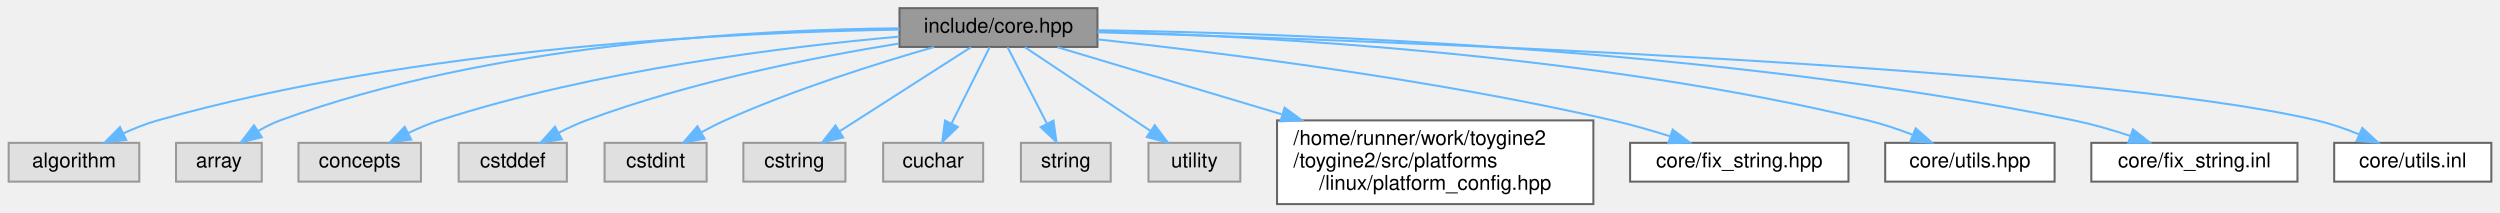
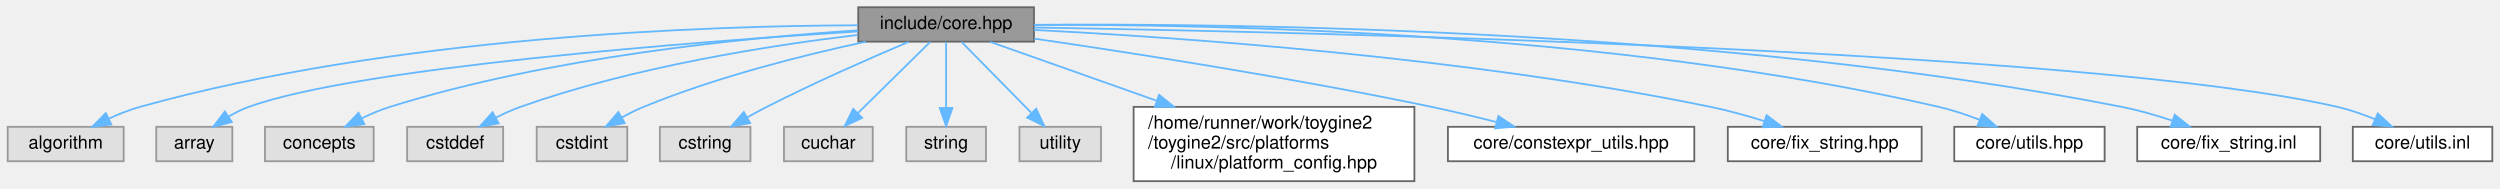
- <svg xmlns="http://www.w3.org/2000/svg" xmlns:xlink="http://www.w3.org/1999/xlink" width="1225pt" height="104pt" viewBox="0.00 0.00 1224.50 104.00">
+ <svg xmlns="http://www.w3.org/2000/svg" xmlns:xlink="http://www.w3.org/1999/xlink" width="1380pt" height="104pt" viewBox="0.00 0.00 1379.50 104.00">
  <g id="graph0" class="graph" transform="scale(1 1) rotate(0) translate(4 100)">
    <g id="Node000001" class="node">
      <g id="a_Node000001">
        <a xlink:title=" ">
-           <polygon fill="#999999" stroke="#666666" points="533.5,-96 436.5,-96 436.5,-77 533.5,-77 533.5,-96" />
-           <text text-anchor="middle" x="485" y="-84" font-family="Helvetica,sans-Serif" font-size="10.00">include/core.hpp</text>
+           <polygon fill="#999999" stroke="#666666" points="566.5,-96 469.5,-96 469.5,-77 566.5,-77 566.5,-96" />
+           <text text-anchor="middle" x="518" y="-84" font-family="Helvetica,sans-Serif" font-size="10.00">include/core.hpp</text>
        </a>
      </g>
    </g>
    <g id="Node000002" class="node">
      <g id="a_Node000002">
        <a xlink:title=" ">
          <polygon fill="#e0e0e0" stroke="#999999" points="64,-30 0,-30 0,-11 64,-11 64,-30" />
          <text text-anchor="middle" x="32" y="-18" font-family="Helvetica,sans-Serif" font-size="10.00">algorithm</text>
        </a>
      </g>
    </g>
    <g id="edge1_Node000001_Node000002" class="edge">
      <g id="a_edge1_Node000001_Node000002">
        <a xlink:title=" ">
-           <path fill="none" stroke="#63b8ff" d="M436.43,-85.48C358.34,-84.3 200.72,-77.14 73,-41 67.41,-39.42 61.63,-37.13 56.25,-34.67" />
-           <polygon fill="#63b8ff" stroke="#63b8ff" points="57.62,-31.44 47.1,-30.18 54.53,-37.73 57.62,-31.44" />
+           <path fill="none" stroke="#63b8ff" d="M469.26,-86.04C386.3,-85.77 213.05,-80.03 73,-41 67.31,-39.41 61.43,-37.08 55.96,-34.58" />
+           <polygon fill="#63b8ff" stroke="#63b8ff" points="57.22,-31.3 46.71,-30.01 54.13,-37.57 57.22,-31.3" />
        </a>
      </g>
    </g>
    <g id="Node000003" class="node">
      <g id="a_Node000003">
        <a xlink:title=" ">
          <polygon fill="#e0e0e0" stroke="#999999" points="124,-30 82,-30 82,-11 124,-11 124,-30" />
          <text text-anchor="middle" x="103" y="-18" font-family="Helvetica,sans-Serif" font-size="10.00">array</text>
        </a>
      </g>
    </g>
    <g id="edge2_Node000001_Node000003" class="edge">
      <g id="a_edge2_Node000001_Node000003">
        <a xlink:title=" ">
-           <path fill="none" stroke="#63b8ff" d="M436.43,-86.13C367.01,-85.55 236.39,-78.87 133,-41 129.34,-39.66 125.68,-37.81 122.23,-35.77" />
-           <polygon fill="#63b8ff" stroke="#63b8ff" points="124.03,-32.77 113.75,-30.19 120.18,-38.62 124.03,-32.77" />
+           <path fill="none" stroke="#63b8ff" d="M469.24,-82.65C379.95,-76.98 193.77,-62.89 133,-41 129.27,-39.66 125.54,-37.78 122.04,-35.7" />
+           <polygon fill="#63b8ff" stroke="#63b8ff" points="123.74,-32.63 113.47,-30.02 119.87,-38.46 123.74,-32.63" />
        </a>
      </g>
    </g>
    <g id="Node000004" class="node">
      <g id="a_Node000004">
        <a xlink:title=" ">
          <polygon fill="#e0e0e0" stroke="#999999" points="202,-30 142,-30 142,-11 202,-11 202,-30" />
          <text text-anchor="middle" x="172" y="-18" font-family="Helvetica,sans-Serif" font-size="10.00">concepts</text>
        </a>
      </g>
    </g>
    <g id="edge3_Node000001_Node000004" class="edge">
      <g id="a_edge3_Node000001_Node000004">
        <a xlink:title=" ">
-           <path fill="none" stroke="#63b8ff" d="M436.45,-82.07C380.85,-77.13 287.59,-65.73 211,-41 205.91,-39.36 200.65,-37.13 195.72,-34.78" />
-           <polygon fill="#63b8ff" stroke="#63b8ff" points="197.24,-31.62 186.74,-30.2 194.05,-37.86 197.24,-31.62" />
+           <path fill="none" stroke="#63b8ff" d="M469.35,-83.24C407.91,-79.3 299.52,-68.75 211,-41 205.81,-39.37 200.45,-37.12 195.44,-34.72" />
+           <polygon fill="#63b8ff" stroke="#63b8ff" points="196.85,-31.51 186.35,-30.06 193.65,-37.74 196.85,-31.51" />
        </a>
      </g>
    </g>
    <g id="Node000005" class="node">
      <g id="a_Node000005">
        <a xlink:title=" ">
          <polygon fill="#e0e0e0" stroke="#999999" points="273.5,-30 220.5,-30 220.5,-11 273.5,-11 273.5,-30" />
          <text text-anchor="middle" x="247" y="-18" font-family="Helvetica,sans-Serif" font-size="10.00">cstddef</text>
        </a>
      </g>
    </g>
    <g id="edge4_Node000001_Node000005" class="edge">
      <g id="a_edge4_Node000001_Node000005">
        <a xlink:title=" ">
-           <path fill="none" stroke="#63b8ff" d="M436.16,-78.67C394.56,-71.93 333.64,-59.87 283,-41 278.53,-39.34 273.94,-37.21 269.58,-34.97" />
-           <polygon fill="#63b8ff" stroke="#63b8ff" points="271.04,-31.78 260.59,-30.03 267.68,-37.91 271.04,-31.78" />
+           <path fill="none" stroke="#63b8ff" d="M469.14,-80.71C420.79,-74.94 345.2,-63.13 283,-41 278.51,-39.4 273.9,-37.3 269.54,-35.08" />
+           <polygon fill="#63b8ff" stroke="#63b8ff" points="271,-31.88 260.55,-30.14 267.63,-38.02 271,-31.88" />
        </a>
      </g>
    </g>
    <g id="Node000006" class="node">
      <g id="a_Node000006">
        <a xlink:title=" ">
          <polygon fill="#e0e0e0" stroke="#999999" points="342,-30 292,-30 292,-11 342,-11 342,-30" />
          <text text-anchor="middle" x="317" y="-18" font-family="Helvetica,sans-Serif" font-size="10.00">cstdint</text>
        </a>
      </g>
    </g>
    <g id="edge5_Node000001_Node000006" class="edge">
      <g id="a_edge5_Node000001_Node000006">
        <a xlink:title=" ">
-           <path fill="none" stroke="#63b8ff" d="M453.46,-76.97C425.87,-69.05 385.01,-56.22 351,-41 347.2,-39.3 343.27,-37.29 339.49,-35.23" />
-           <polygon fill="#63b8ff" stroke="#63b8ff" points="340.98,-32.05 330.57,-30.11 337.5,-38.13 340.98,-32.05" />
+           <path fill="none" stroke="#63b8ff" d="M473.73,-77C439.46,-69.64 391.23,-57.56 351,-41 346.97,-39.34 342.82,-37.29 338.87,-35.14" />
+           <polygon fill="#63b8ff" stroke="#63b8ff" points="340.57,-32.08 330.16,-30.12 337.07,-38.15 340.57,-32.08" />
        </a>
      </g>
    </g>
    <g id="Node000007" class="node">
      <g id="a_Node000007">
        <a xlink:title=" ">
          <polygon fill="#e0e0e0" stroke="#999999" points="410,-30 360,-30 360,-11 410,-11 410,-30" />
          <text text-anchor="middle" x="385" y="-18" font-family="Helvetica,sans-Serif" font-size="10.00">cstring</text>
        </a>
      </g>
    </g>
    <g id="edge6_Node000001_Node000007" class="edge">
      <g id="a_edge6_Node000001_Node000007">
        <a xlink:title=" ">
-           <path fill="none" stroke="#63b8ff" d="M471.51,-76.87C455.04,-66.32 426.93,-48.34 407.24,-35.73" />
-           <polygon fill="#63b8ff" stroke="#63b8ff" points="408.9,-32.64 398.59,-30.2 405.13,-38.54 408.9,-32.64" />
+           <path fill="none" stroke="#63b8ff" d="M497.24,-76.88C477.02,-68.31 445.52,-54.53 419,-41 415.52,-39.23 411.9,-37.27 408.36,-35.3" />
+           <polygon fill="#63b8ff" stroke="#63b8ff" points="409.81,-32.09 399.39,-30.17 406.33,-38.17 409.81,-32.09" />
        </a>
      </g>
    </g>
    <g id="Node000008" class="node">
      <g id="a_Node000008">
        <a xlink:title=" ">
          <polygon fill="#e0e0e0" stroke="#999999" points="477.5,-30 428.5,-30 428.5,-11 477.5,-11 477.5,-30" />
          <text text-anchor="middle" x="453" y="-18" font-family="Helvetica,sans-Serif" font-size="10.00">cuchar</text>
        </a>
      </g>
    </g>
    <g id="edge7_Node000001_Node000008" class="edge">
      <g id="a_edge7_Node000001_Node000008">
        <a xlink:title=" ">
-           <path fill="none" stroke="#63b8ff" d="M480.68,-76.87C475.94,-67.38 468.18,-51.86 462.08,-39.66" />
-           <polygon fill="#63b8ff" stroke="#63b8ff" points="465.06,-37.78 457.45,-30.41 458.79,-40.91 465.06,-37.78" />
+           <path fill="none" stroke="#63b8ff" d="M509.23,-76.87C499.02,-66.81 481.92,-49.98 469.26,-37.51" />
+           <polygon fill="#63b8ff" stroke="#63b8ff" points="471.63,-34.93 462.04,-30.41 466.71,-39.92 471.63,-34.93" />
        </a>
      </g>
    </g>
    <g id="Node000009" class="node">
      <g id="a_Node000009">
        <a xlink:title=" ">
          <polygon fill="#e0e0e0" stroke="#999999" points="540,-30 496,-30 496,-11 540,-11 540,-30" />
          <text text-anchor="middle" x="518" y="-18" font-family="Helvetica,sans-Serif" font-size="10.00">string</text>
        </a>
      </g>
    </g>
    <g id="edge8_Node000001_Node000009" class="edge">
      <g id="a_edge8_Node000001_Node000009">
        <a xlink:title=" ">
-           <path fill="none" stroke="#63b8ff" d="M489.45,-76.87C494.39,-67.28 502.51,-51.55 508.82,-39.3" />
-           <polygon fill="#63b8ff" stroke="#63b8ff" points="511.94,-40.9 513.41,-30.41 505.71,-37.69 511.94,-40.9" />
+           <path fill="none" stroke="#63b8ff" d="M518,-76.87C518,-67.66 518,-52.79 518,-40.77" />
+           <polygon fill="#63b8ff" stroke="#63b8ff" points="521.5,-40.41 518,-30.41 514.5,-40.41 521.5,-40.41" />
        </a>
      </g>
    </g>
    <g id="Node000010" class="node">
      <g id="a_Node000010">
        <a xlink:title=" ">
          <polygon fill="#e0e0e0" stroke="#999999" points="603.5,-30 558.5,-30 558.5,-11 603.5,-11 603.5,-30" />
          <text text-anchor="middle" x="581" y="-18" font-family="Helvetica,sans-Serif" font-size="10.00">utility</text>
        </a>
      </g>
    </g>
    <g id="edge9_Node000001_Node000010" class="edge">
      <g id="a_edge9_Node000001_Node000010">
        <a xlink:title=" ">
-           <path fill="none" stroke="#63b8ff" d="M497.95,-76.87C513.69,-66.37 540.5,-48.5 559.4,-35.9" />
-           <polygon fill="#63b8ff" stroke="#63b8ff" points="561.57,-38.66 567.95,-30.2 557.69,-32.83 561.57,-38.66" />
+           <path fill="none" stroke="#63b8ff" d="M526.5,-76.87C536.3,-66.9 552.66,-50.29 564.89,-37.86" />
+           <polygon fill="#63b8ff" stroke="#63b8ff" points="567.71,-39.99 572.23,-30.41 562.72,-35.08 567.71,-39.99" />
        </a>
      </g>
    </g>
    <g id="Node000011" class="node">
      <g id="a_Node000011">
        <a xlink:href="../../dd/d9e/linux_2platform__config_8hpp.html" target="_top" xlink:title="additional linux platform header">
          <polygon fill="white" stroke="#666666" points="776.5,-41 621.5,-41 621.5,0 776.5,0 776.5,-41" />
          <text text-anchor="start" x="629.5" y="-29" font-family="Helvetica,sans-Serif" font-size="10.00">/home/runner/work/toygine2</text>
          <text text-anchor="start" x="629.5" y="-18" font-family="Helvetica,sans-Serif" font-size="10.00">/toygine2/src/platforms</text>
          <text text-anchor="middle" x="699" y="-7" font-family="Helvetica,sans-Serif" font-size="10.00">/linux/platform_config.hpp</text>
        </a>
      </g>
    </g>
    <g id="edge10_Node000001_Node000011" class="edge">
      <g id="a_edge10_Node000001_Node000011">
        <a xlink:title=" ">
-           <path fill="none" stroke="#63b8ff" d="M513.86,-76.87C541.93,-68.47 585.77,-55.36 623.74,-44.01" />
-           <polygon fill="#63b8ff" stroke="#63b8ff" points="625.19,-47.23 633.77,-41.01 623.18,-40.52 625.19,-47.23" />
+           <path fill="none" stroke="#63b8ff" d="M542.41,-76.87C565.85,-68.58 602.28,-55.7 634.11,-44.44" />
+           <polygon fill="#63b8ff" stroke="#63b8ff" points="635.56,-47.64 643.83,-41.01 633.23,-41.04 635.56,-47.64" />
        </a>
      </g>
    </g>
    <g id="Node000012" class="node">
      <g id="a_Node000012">
-         <a xlink:href="../../d0/d46/fix__string_8hpp.html" target="_top" xlink:title="Template string class with fixed-size character buffer.">
-           <polygon fill="white" stroke="#666666" points="901.5,-30 794.5,-30 794.5,-11 901.5,-11 901.5,-30" />
-           <text text-anchor="middle" x="848" y="-18" font-family="Helvetica,sans-Serif" font-size="10.00">core/fix_string.hpp</text>
+         <a xlink:href="../../d4/dc0/constexpr__utils_8hpp.html" target="_top" xlink:title="Constexpr utility functions for compile-time operations.">
+           <polygon fill="white" stroke="#666666" points="931,-30 795,-30 795,-11 931,-11 931,-30" />
+           <text text-anchor="middle" x="863" y="-18" font-family="Helvetica,sans-Serif" font-size="10.00">core/constexpr_utils.hpp</text>
        </a>
      </g>
    </g>
    <g id="edge11_Node000001_Node000012" class="edge">
      <g id="a_edge11_Node000001_Node000012">
        <a xlink:title=" ">
-           <path fill="none" stroke="#63b8ff" d="M533.66,-80.7C593.54,-74.24 698.09,-61.19 786,-41 795.19,-38.89 804.98,-36.08 814.01,-33.25" />
-           <polygon fill="#63b8ff" stroke="#63b8ff" points="815.36,-36.49 823.8,-30.09 813.21,-29.83 815.36,-36.49" />
+           <path fill="none" stroke="#63b8ff" d="M566.64,-78.67C620.51,-70.82 709.83,-56.94 786,-41 797.69,-38.55 810.29,-35.53 821.84,-32.6" />
+           <polygon fill="#63b8ff" stroke="#63b8ff" points="822.86,-35.95 831.67,-30.07 821.11,-29.17 822.86,-35.95" />
        </a>
      </g>
    </g>
    <g id="Node000013" class="node">
      <g id="a_Node000013">
-         <a xlink:href="../../df/d93/utils_8hpp.html" target="_top" xlink:title="Core utility functions for string manipulation, encoding conversion, and number formatting.">
-           <polygon fill="white" stroke="#666666" points="1002.5,-30 919.5,-30 919.5,-11 1002.5,-11 1002.5,-30" />
-           <text text-anchor="middle" x="961" y="-18" font-family="Helvetica,sans-Serif" font-size="10.00">core/utils.hpp</text>
+         <a xlink:href="../../d0/d46/fix__string_8hpp.html" target="_top" xlink:title="Template string class with fixed-size character buffer.">
+           <polygon fill="white" stroke="#666666" points="1056.5,-30 949.5,-30 949.5,-11 1056.5,-11 1056.5,-30" />
+           <text text-anchor="middle" x="1003" y="-18" font-family="Helvetica,sans-Serif" font-size="10.00">core/fix_string.hpp</text>
        </a>
      </g>
    </g>
    <g id="edge12_Node000001_Node000013" class="edge">
      <g id="a_edge12_Node000001_Node000013">
        <a xlink:title=" ">
-           <path fill="none" stroke="#63b8ff" d="M533.63,-84.63C613.49,-82.27 776.95,-73.52 911,-41 918.18,-39.26 925.71,-36.73 932.68,-34.06" />
-           <polygon fill="#63b8ff" stroke="#63b8ff" points="934.43,-37.12 942.39,-30.13 931.81,-30.64 934.43,-37.12" />
+           <path fill="none" stroke="#63b8ff" d="M566.57,-83.46C645.57,-79.45 806.5,-68.43 940,-41 949.82,-38.98 960.3,-36.06 969.83,-33.09" />
+           <polygon fill="#63b8ff" stroke="#63b8ff" points="970.91,-36.42 979.35,-30.02 968.76,-29.76 970.91,-36.42" />
        </a>
      </g>
    </g>
    <g id="Node000014" class="node">
      <g id="a_Node000014">
-         <a xlink:href="../../db/d84/fix__string_8inl.html" target="_top" xlink:title="Inline implementations for FixString template class.">
-           <polygon fill="white" stroke="#666666" points="1121.5,-30 1020.5,-30 1020.5,-11 1121.5,-11 1121.5,-30" />
-           <text text-anchor="middle" x="1071" y="-18" font-family="Helvetica,sans-Serif" font-size="10.00">core/fix_string.inl</text>
+         <a xlink:href="../../df/d93/utils_8hpp.html" target="_top" xlink:title="Core utility functions for string manipulation, encoding conversion, and number formatting.">
+           <polygon fill="white" stroke="#666666" points="1157.5,-30 1074.5,-30 1074.5,-11 1157.5,-11 1157.5,-30" />
+           <text text-anchor="middle" x="1116" y="-18" font-family="Helvetica,sans-Serif" font-size="10.00">core/utils.hpp</text>
        </a>
      </g>
    </g>
    <g id="edge13_Node000001_Node000014" class="edge">
      <g id="a_edge13_Node000001_Node000014">
        <a xlink:title=" ">
-           <path fill="none" stroke="#63b8ff" d="M533.86,-85.19C627.56,-83.75 838.61,-76.46 1012,-41 1021.14,-39.13 1030.83,-36.3 1039.67,-33.37" />
-           <polygon fill="#63b8ff" stroke="#63b8ff" points="1040.9,-36.65 1049.2,-30.07 1038.61,-30.03 1040.9,-36.65" />
+           <path fill="none" stroke="#63b8ff" d="M566.73,-86.25C663.32,-86.7 885.32,-82.63 1066,-41 1073.49,-39.27 1081.35,-36.64 1088.55,-33.85" />
+           <polygon fill="#63b8ff" stroke="#63b8ff" points="1089.95,-37.06 1097.88,-30.04 1087.3,-30.58 1089.95,-37.06" />
        </a>
      </g>
    </g>
    <g id="Node000015" class="node">
      <g id="a_Node000015">
-         <a xlink:href="../../df/d7d/utils_8inl.html" target="_top" xlink:title="Inline implementations of core utility functions for string manipulation and encoding conversion.">
-           <polygon fill="white" stroke="#666666" points="1216.5,-30 1139.5,-30 1139.5,-11 1216.5,-11 1216.5,-30" />
-           <text text-anchor="middle" x="1178" y="-18" font-family="Helvetica,sans-Serif" font-size="10.00">core/utils.inl</text>
+         <a xlink:href="../../db/d84/fix__string_8inl.html" target="_top" xlink:title="Inline implementations for FixString template class.">
+           <polygon fill="white" stroke="#666666" points="1276.5,-30 1175.5,-30 1175.5,-11 1276.5,-11 1276.5,-30" />
+           <text text-anchor="middle" x="1226" y="-18" font-family="Helvetica,sans-Serif" font-size="10.00">core/fix_string.inl</text>
        </a>
      </g>
    </g>
    <g id="edge14_Node000001_Node000015" class="edge">
      <g id="a_edge14_Node000001_Node000015">
        <a xlink:title=" ">
-           <path fill="none" stroke="#63b8ff" d="M533.55,-84.19C663.57,-80.36 1017.46,-67.71 1131,-41 1137.93,-39.37 1145.16,-36.83 1151.81,-34.12" />
-           <polygon fill="#63b8ff" stroke="#63b8ff" points="1153.26,-37.31 1161.04,-30.11 1150.47,-30.89 1153.26,-37.31" />
+           <path fill="none" stroke="#63b8ff" d="M566.58,-86.3C675.27,-87.18 945.91,-84.4 1167,-41 1176.23,-39.19 1186.02,-36.35 1194.91,-33.39" />
+           <polygon fill="#63b8ff" stroke="#63b8ff" points="1196.2,-36.65 1204.49,-30.05 1193.9,-30.04 1196.2,-36.65" />
+         </a>
+       </g>
+     </g>
+     <g id="Node000016" class="node">
+       <g id="a_Node000016">
+         <a xlink:href="../../df/d7d/utils_8inl.html" target="_top" xlink:title="Inline implementations of core utility functions for string manipulation and encoding conversion.">
+           <polygon fill="white" stroke="#666666" points="1371.5,-30 1294.5,-30 1294.5,-11 1371.5,-11 1371.5,-30" />
+           <text text-anchor="middle" x="1333" y="-18" font-family="Helvetica,sans-Serif" font-size="10.00">core/utils.inl</text>
+         </a>
+       </g>
+     </g>
+     <g id="edge15_Node000001_Node000016" class="edge">
+       <g id="a_edge15_Node000001_Node000016">
+         <a xlink:title=" ">
+           <path fill="none" stroke="#63b8ff" d="M566.55,-84.81C712.91,-82.38 1148.18,-72.63 1286,-41 1292.94,-39.41 1300.17,-36.88 1306.82,-34.17" />
+           <polygon fill="#63b8ff" stroke="#63b8ff" points="1308.28,-37.36 1316.05,-30.16 1305.48,-30.94 1308.28,-37.36" />
        </a>
      </g>
    </g>
  </g>
</svg>
